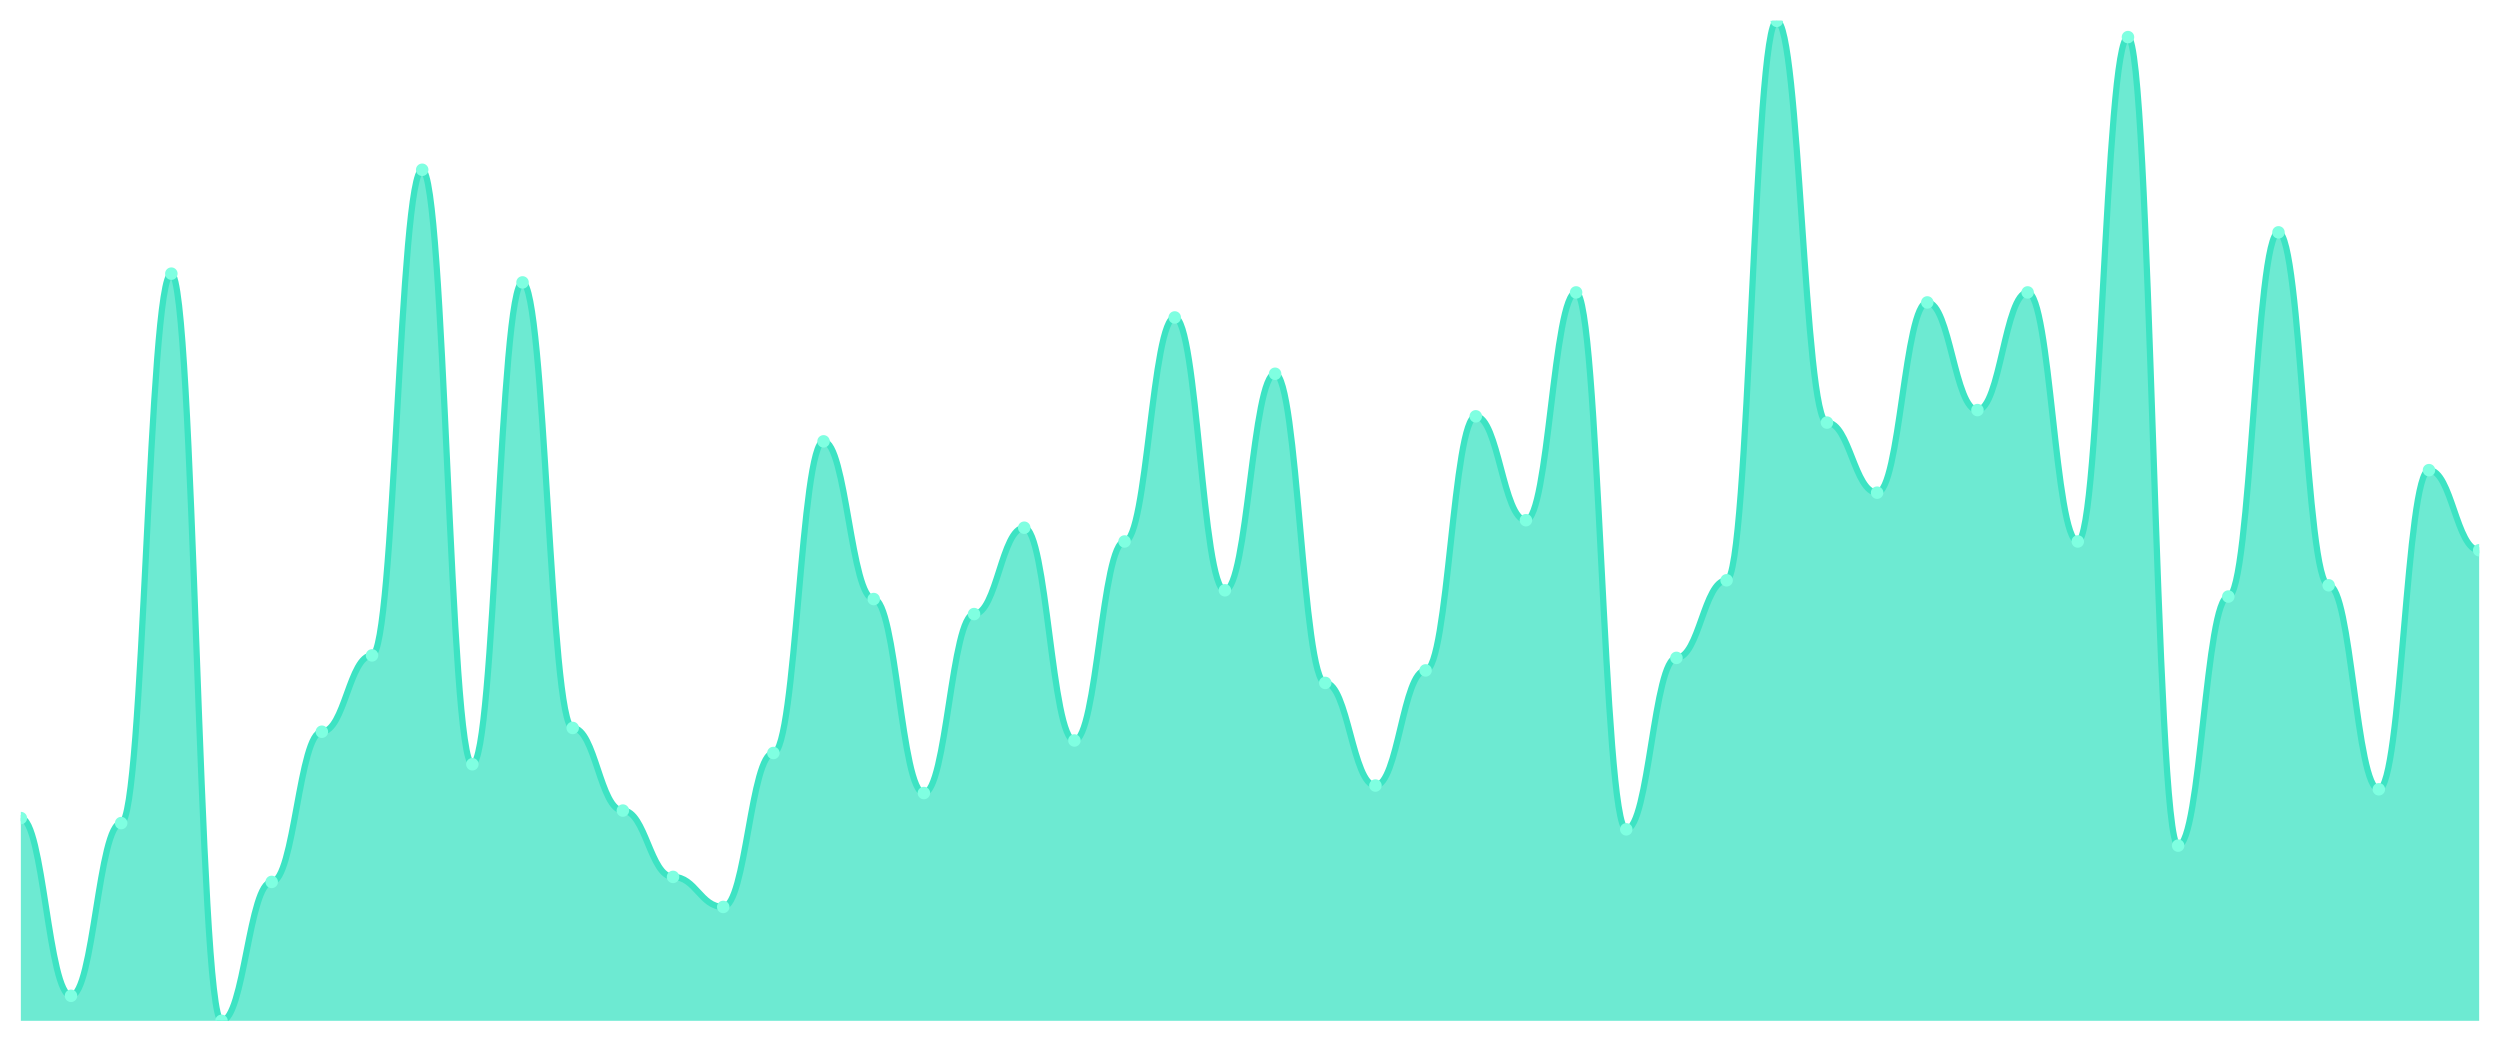
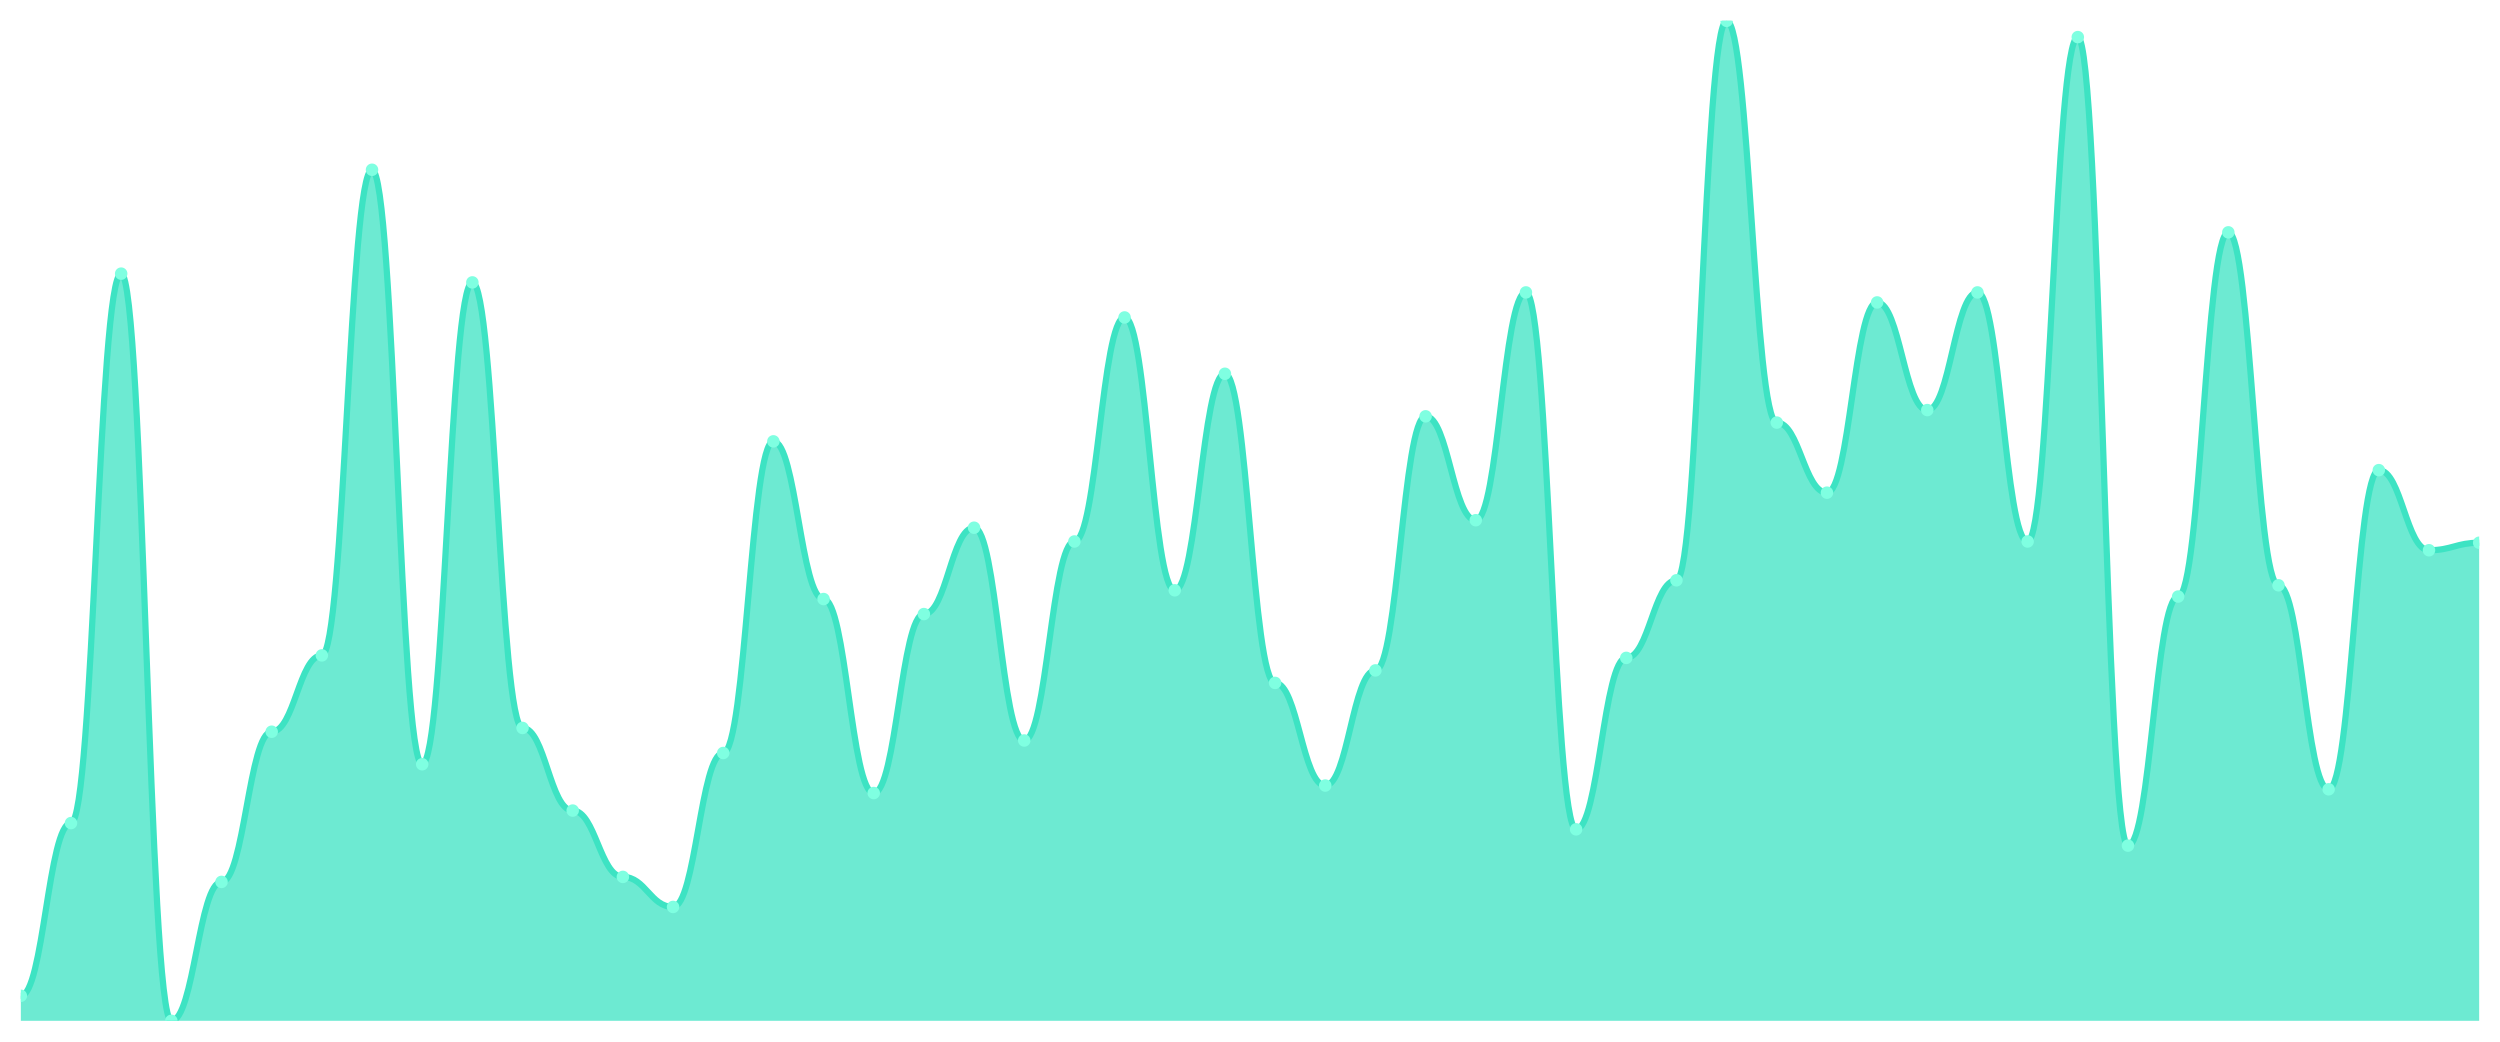
<svg xmlns="http://www.w3.org/2000/svg" viewBox="0 0 1200 500" width="1200" height="500">
  <defs>
    <clipPath id="c">
      <rect x="10" y="10" width="1180" height="480" />
    </clipPath>
  </defs>
  <rect width="1200" height="500" fill="none" />
  <g clip-path="url(#c)">
-     <path d="M 10,490 L 10,392.678 C 20.837,392.678 23.245,477.985 34.082,477.985 C 44.918,477.985 47.327,395.081 58.163,395.081 C 69,395.081 71.408,131.352 82.245,131.352 C 93.082,131.352 95.49,490 106.327,490 C 117.163,490 119.571,423.317 130.408,423.317 C 141.245,423.317 143.653,351.227 154.49,351.227 C 165.327,351.227 167.735,314.581 178.571,314.581 C 189.408,314.581 191.816,81.489 202.653,81.489 C 213.49,81.489 215.898,366.846 226.735,366.846 C 237.571,366.846 239.98,135.557 250.816,135.557 C 261.653,135.557 264.061,349.424 274.898,349.424 C 285.735,349.424 288.143,389.074 298.98,389.074 C 309.816,389.074 312.224,420.914 323.061,420.914 C 333.898,420.914 336.306,435.332 347.143,435.332 C 357.98,435.332 360.388,361.439 371.224,361.439 C 382.061,361.439 384.469,211.852 395.306,211.852 C 406.143,211.852 408.551,287.547 419.388,287.547 C 430.224,287.547 432.633,380.663 443.469,380.663 C 454.306,380.663 456.714,294.756 467.551,294.756 C 478.388,294.756 480.796,253.304 491.633,253.304 C 502.469,253.304 504.878,355.432 515.714,355.432 C 526.551,355.432 528.959,259.912 539.796,259.912 C 550.633,259.912 553.041,152.378 563.878,152.378 C 574.714,152.378 577.122,283.342 587.959,283.342 C 598.796,283.342 601.204,179.412 612.041,179.412 C 622.878,179.412 625.286,327.797 636.122,327.797 C 646.959,327.797 649.367,377.059 660.204,377.059 C 671.041,377.059 673.449,321.79 684.286,321.79 C 695.122,321.79 697.531,199.837 708.367,199.837 C 719.204,199.837 721.612,249.7 732.449,249.7 C 743.286,249.7 745.694,140.363 756.531,140.363 C 767.367,140.363 769.776,398.085 780.612,398.085 C 791.449,398.085 793.857,315.782 804.694,315.782 C 815.531,315.782 817.939,278.536 828.776,278.536 C 839.612,278.536 842.02,10 852.857,10 C 863.694,10 866.102,202.841 876.939,202.841 C 887.776,202.841 890.184,236.483 901.02,236.483 C 911.857,236.483 914.265,145.169 925.102,145.169 C 935.939,145.169 938.347,196.834 949.184,196.834 C 960.02,196.834 962.429,140.363 973.265,140.363 C 984.102,140.363 986.51,259.912 997.347,259.912 C 1008.184,259.912 1010.592,17.81 1021.429,17.81 C 1032.265,17.81 1034.673,405.895 1045.51,405.895 C 1056.347,405.895 1058.755,286.345 1069.592,286.345 C 1080.429,286.345 1082.837,111.527 1093.673,111.527 C 1104.51,111.527 1106.918,280.939 1117.755,280.939 C 1128.592,280.939 1131,378.861 1141.837,378.861 C 1152.673,378.861 1155.082,225.67 1165.918,225.67 C 1176.755,225.67 1179.163,264.118 1190,264.118 L 1190,490 Z" fill="rgba(61,227,195,0.75)" />
-     <path d="M 10,392.678 C 20.837,392.678 23.245,477.985 34.082,477.985 C 44.918,477.985 47.327,395.081 58.163,395.081 C 69,395.081 71.408,131.352 82.245,131.352 C 93.082,131.352 95.49,490 106.327,490 C 117.163,490 119.571,423.317 130.408,423.317 C 141.245,423.317 143.653,351.227 154.49,351.227 C 165.327,351.227 167.735,314.581 178.571,314.581 C 189.408,314.581 191.816,81.489 202.653,81.489 C 213.49,81.489 215.898,366.846 226.735,366.846 C 237.571,366.846 239.98,135.557 250.816,135.557 C 261.653,135.557 264.061,349.424 274.898,349.424 C 285.735,349.424 288.143,389.074 298.98,389.074 C 309.816,389.074 312.224,420.914 323.061,420.914 C 333.898,420.914 336.306,435.332 347.143,435.332 C 357.98,435.332 360.388,361.439 371.224,361.439 C 382.061,361.439 384.469,211.852 395.306,211.852 C 406.143,211.852 408.551,287.547 419.388,287.547 C 430.224,287.547 432.633,380.663 443.469,380.663 C 454.306,380.663 456.714,294.756 467.551,294.756 C 478.388,294.756 480.796,253.304 491.633,253.304 C 502.469,253.304 504.878,355.432 515.714,355.432 C 526.551,355.432 528.959,259.912 539.796,259.912 C 550.633,259.912 553.041,152.378 563.878,152.378 C 574.714,152.378 577.122,283.342 587.959,283.342 C 598.796,283.342 601.204,179.412 612.041,179.412 C 622.878,179.412 625.286,327.797 636.122,327.797 C 646.959,327.797 649.367,377.059 660.204,377.059 C 671.041,377.059 673.449,321.79 684.286,321.79 C 695.122,321.79 697.531,199.837 708.367,199.837 C 719.204,199.837 721.612,249.7 732.449,249.7 C 743.286,249.7 745.694,140.363 756.531,140.363 C 767.367,140.363 769.776,398.085 780.612,398.085 C 791.449,398.085 793.857,315.782 804.694,315.782 C 815.531,315.782 817.939,278.536 828.776,278.536 C 839.612,278.536 842.02,10 852.857,10 C 863.694,10 866.102,202.841 876.939,202.841 C 887.776,202.841 890.184,236.483 901.02,236.483 C 911.857,236.483 914.265,145.169 925.102,145.169 C 935.939,145.169 938.347,196.834 949.184,196.834 C 960.02,196.834 962.429,140.363 973.265,140.363 C 984.102,140.363 986.51,259.912 997.347,259.912 C 1008.184,259.912 1010.592,17.81 1021.429,17.81 C 1032.265,17.81 1034.673,405.895 1045.51,405.895 C 1056.347,405.895 1058.755,286.345 1069.592,286.345 C 1080.429,286.345 1082.837,111.527 1093.673,111.527 C 1104.51,111.527 1106.918,280.939 1117.755,280.939 C 1128.592,280.939 1131,378.861 1141.837,378.861 C 1152.673,378.861 1155.082,225.67 1165.918,225.67 C 1176.755,225.67 1179.163,264.118 1190,264.118" fill="none" stroke="#3de3c3" stroke-width="3" stroke-linecap="round" stroke-linejoin="round" />
-     <circle cx="10" cy="392.678" r="3" fill="#7fffe1" />
-     <circle cx="34.082" cy="477.985" r="3" fill="#7fffe1" />
-     <circle cx="58.163" cy="395.081" r="3" fill="#7fffe1" />
-     <circle cx="82.245" cy="131.352" r="3" fill="#7fffe1" />
-     <circle cx="106.327" cy="490" r="3" fill="#7fffe1" />
-     <circle cx="130.408" cy="423.317" r="3" fill="#7fffe1" />
-     <circle cx="154.49" cy="351.227" r="3" fill="#7fffe1" />
-     <circle cx="178.571" cy="314.581" r="3" fill="#7fffe1" />
-     <circle cx="202.653" cy="81.489" r="3" fill="#7fffe1" />
-     <circle cx="226.735" cy="366.846" r="3" fill="#7fffe1" />
-     <circle cx="250.816" cy="135.557" r="3" fill="#7fffe1" />
-     <circle cx="274.898" cy="349.424" r="3" fill="#7fffe1" />
-     <circle cx="298.98" cy="389.074" r="3" fill="#7fffe1" />
-     <circle cx="323.061" cy="420.914" r="3" fill="#7fffe1" />
-     <circle cx="347.143" cy="435.332" r="3" fill="#7fffe1" />
-     <circle cx="371.224" cy="361.439" r="3" fill="#7fffe1" />
-     <circle cx="395.306" cy="211.852" r="3" fill="#7fffe1" />
-     <circle cx="419.388" cy="287.547" r="3" fill="#7fffe1" />
-     <circle cx="443.469" cy="380.663" r="3" fill="#7fffe1" />
-     <circle cx="467.551" cy="294.756" r="3" fill="#7fffe1" />
-     <circle cx="491.633" cy="253.304" r="3" fill="#7fffe1" />
-     <circle cx="515.714" cy="355.432" r="3" fill="#7fffe1" />
-     <circle cx="539.796" cy="259.912" r="3" fill="#7fffe1" />
-     <circle cx="563.878" cy="152.378" r="3" fill="#7fffe1" />
-     <circle cx="587.959" cy="283.342" r="3" fill="#7fffe1" />
-     <circle cx="612.041" cy="179.412" r="3" fill="#7fffe1" />
-     <circle cx="636.122" cy="327.797" r="3" fill="#7fffe1" />
-     <circle cx="660.204" cy="377.059" r="3" fill="#7fffe1" />
-     <circle cx="684.286" cy="321.79" r="3" fill="#7fffe1" />
-     <circle cx="708.367" cy="199.837" r="3" fill="#7fffe1" />
-     <circle cx="732.449" cy="249.7" r="3" fill="#7fffe1" />
-     <circle cx="756.531" cy="140.363" r="3" fill="#7fffe1" />
-     <circle cx="780.612" cy="398.085" r="3" fill="#7fffe1" />
-     <circle cx="804.694" cy="315.782" r="3" fill="#7fffe1" />
-     <circle cx="828.776" cy="278.536" r="3" fill="#7fffe1" />
-     <circle cx="852.857" cy="10" r="3" fill="#7fffe1" />
-     <circle cx="876.939" cy="202.841" r="3" fill="#7fffe1" />
-     <circle cx="901.02" cy="236.483" r="3" fill="#7fffe1" />
-     <circle cx="925.102" cy="145.169" r="3" fill="#7fffe1" />
-     <circle cx="949.184" cy="196.834" r="3" fill="#7fffe1" />
-     <circle cx="973.265" cy="140.363" r="3" fill="#7fffe1" />
-     <circle cx="997.347" cy="259.912" r="3" fill="#7fffe1" />
-     <circle cx="1021.429" cy="17.81" r="3" fill="#7fffe1" />
-     <circle cx="1045.51" cy="405.895" r="3" fill="#7fffe1" />
-     <circle cx="1069.592" cy="286.345" r="3" fill="#7fffe1" />
-     <circle cx="1093.673" cy="111.527" r="3" fill="#7fffe1" />
-     <circle cx="1117.755" cy="280.939" r="3" fill="#7fffe1" />
-     <circle cx="1141.837" cy="378.861" r="3" fill="#7fffe1" />
-     <circle cx="1165.918" cy="225.67" r="3" fill="#7fffe1" />
-     <circle cx="1190" cy="264.118" r="3" fill="#7fffe1" />
+     <path d="M 10,490 L 10,477.985 C 20.837,477.985 23.245,395.081 34.082,395.081 C 44.918,395.081 47.327,131.352 58.163,131.352 C 69,131.352 71.408,490 82.245,490 C 93.082,490 95.49,423.317 106.327,423.317 C 117.163,423.317 119.571,351.227 130.408,351.227 C 141.245,351.227 143.653,314.581 154.49,314.581 C 165.327,314.581 167.735,81.489 178.571,81.489 C 189.408,81.489 191.816,366.846 202.653,366.846 C 213.49,366.846 215.898,135.557 226.735,135.557 C 237.571,135.557 239.98,349.424 250.816,349.424 C 261.653,349.424 264.061,389.074 274.898,389.074 C 285.735,389.074 288.143,420.914 298.98,420.914 C 309.816,420.914 312.224,435.332 323.061,435.332 C 333.898,435.332 336.306,361.439 347.143,361.439 C 357.98,361.439 360.388,211.852 371.224,211.852 C 382.061,211.852 384.469,287.547 395.306,287.547 C 406.143,287.547 408.551,380.663 419.388,380.663 C 430.224,380.663 432.633,294.756 443.469,294.756 C 454.306,294.756 456.714,253.304 467.551,253.304 C 478.388,253.304 480.796,355.432 491.633,355.432 C 502.469,355.432 504.878,259.912 515.714,259.912 C 526.551,259.912 528.959,152.378 539.796,152.378 C 550.633,152.378 553.041,283.342 563.878,283.342 C 574.714,283.342 577.122,179.412 587.959,179.412 C 598.796,179.412 601.204,327.797 612.041,327.797 C 622.878,327.797 625.286,377.059 636.122,377.059 C 646.959,377.059 649.367,321.79 660.204,321.79 C 671.041,321.79 673.449,199.837 684.286,199.837 C 695.122,199.837 697.531,249.7 708.367,249.7 C 719.204,249.7 721.612,140.363 732.449,140.363 C 743.286,140.363 745.694,398.085 756.531,398.085 C 767.367,398.085 769.776,315.782 780.612,315.782 C 791.449,315.782 793.857,278.536 804.694,278.536 C 815.531,278.536 817.939,10 828.776,10 C 839.612,10 842.02,202.841 852.857,202.841 C 863.694,202.841 866.102,236.483 876.939,236.483 C 887.776,236.483 890.184,145.169 901.02,145.169 C 911.857,145.169 914.265,196.834 925.102,196.834 C 935.939,196.834 938.347,140.363 949.184,140.363 C 960.02,140.363 962.429,259.912 973.265,259.912 C 984.102,259.912 986.51,17.81 997.347,17.81 C 1008.184,17.81 1010.592,405.895 1021.429,405.895 C 1032.265,405.895 1034.673,286.345 1045.51,286.345 C 1056.347,286.345 1058.755,111.527 1069.592,111.527 C 1080.429,111.527 1082.837,280.939 1093.673,280.939 C 1104.51,280.939 1106.918,378.861 1117.755,378.861 C 1128.592,378.861 1131,225.67 1141.837,225.67 C 1152.673,225.67 1155.082,264.118 1165.918,264.118 C 1176.755,264.118 1179.163,260.513 1190,260.513 L 1190,490 Z" fill="rgba(61,227,195,0.75)" />
+     <path d="M 10,477.985 C 20.837,477.985 23.245,395.081 34.082,395.081 C 44.918,395.081 47.327,131.352 58.163,131.352 C 69,131.352 71.408,490 82.245,490 C 93.082,490 95.49,423.317 106.327,423.317 C 117.163,423.317 119.571,351.227 130.408,351.227 C 141.245,351.227 143.653,314.581 154.49,314.581 C 165.327,314.581 167.735,81.489 178.571,81.489 C 189.408,81.489 191.816,366.846 202.653,366.846 C 213.49,366.846 215.898,135.557 226.735,135.557 C 237.571,135.557 239.98,349.424 250.816,349.424 C 261.653,349.424 264.061,389.074 274.898,389.074 C 285.735,389.074 288.143,420.914 298.98,420.914 C 309.816,420.914 312.224,435.332 323.061,435.332 C 333.898,435.332 336.306,361.439 347.143,361.439 C 357.98,361.439 360.388,211.852 371.224,211.852 C 382.061,211.852 384.469,287.547 395.306,287.547 C 406.143,287.547 408.551,380.663 419.388,380.663 C 430.224,380.663 432.633,294.756 443.469,294.756 C 454.306,294.756 456.714,253.304 467.551,253.304 C 478.388,253.304 480.796,355.432 491.633,355.432 C 502.469,355.432 504.878,259.912 515.714,259.912 C 526.551,259.912 528.959,152.378 539.796,152.378 C 550.633,152.378 553.041,283.342 563.878,283.342 C 574.714,283.342 577.122,179.412 587.959,179.412 C 598.796,179.412 601.204,327.797 612.041,327.797 C 622.878,327.797 625.286,377.059 636.122,377.059 C 646.959,377.059 649.367,321.79 660.204,321.79 C 671.041,321.79 673.449,199.837 684.286,199.837 C 695.122,199.837 697.531,249.7 708.367,249.7 C 719.204,249.7 721.612,140.363 732.449,140.363 C 743.286,140.363 745.694,398.085 756.531,398.085 C 767.367,398.085 769.776,315.782 780.612,315.782 C 791.449,315.782 793.857,278.536 804.694,278.536 C 815.531,278.536 817.939,10 828.776,10 C 839.612,10 842.02,202.841 852.857,202.841 C 863.694,202.841 866.102,236.483 876.939,236.483 C 887.776,236.483 890.184,145.169 901.02,145.169 C 911.857,145.169 914.265,196.834 925.102,196.834 C 935.939,196.834 938.347,140.363 949.184,140.363 C 960.02,140.363 962.429,259.912 973.265,259.912 C 984.102,259.912 986.51,17.81 997.347,17.81 C 1008.184,17.81 1010.592,405.895 1021.429,405.895 C 1032.265,405.895 1034.673,286.345 1045.51,286.345 C 1056.347,286.345 1058.755,111.527 1069.592,111.527 C 1080.429,111.527 1082.837,280.939 1093.673,280.939 C 1104.51,280.939 1106.918,378.861 1117.755,378.861 C 1128.592,378.861 1131,225.67 1141.837,225.67 C 1152.673,225.67 1155.082,264.118 1165.918,264.118 C 1176.755,264.118 1179.163,260.513 1190,260.513" fill="none" stroke="#3de3c3" stroke-width="3" stroke-linecap="round" stroke-linejoin="round" />
+     <circle cx="10" cy="477.985" r="3" fill="#7fffe1" />
+     <circle cx="34.082" cy="395.081" r="3" fill="#7fffe1" />
+     <circle cx="58.163" cy="131.352" r="3" fill="#7fffe1" />
+     <circle cx="82.245" cy="490" r="3" fill="#7fffe1" />
+     <circle cx="106.327" cy="423.317" r="3" fill="#7fffe1" />
+     <circle cx="130.408" cy="351.227" r="3" fill="#7fffe1" />
+     <circle cx="154.49" cy="314.581" r="3" fill="#7fffe1" />
+     <circle cx="178.571" cy="81.489" r="3" fill="#7fffe1" />
+     <circle cx="202.653" cy="366.846" r="3" fill="#7fffe1" />
+     <circle cx="226.735" cy="135.557" r="3" fill="#7fffe1" />
+     <circle cx="250.816" cy="349.424" r="3" fill="#7fffe1" />
+     <circle cx="274.898" cy="389.074" r="3" fill="#7fffe1" />
+     <circle cx="298.98" cy="420.914" r="3" fill="#7fffe1" />
+     <circle cx="323.061" cy="435.332" r="3" fill="#7fffe1" />
+     <circle cx="347.143" cy="361.439" r="3" fill="#7fffe1" />
+     <circle cx="371.224" cy="211.852" r="3" fill="#7fffe1" />
+     <circle cx="395.306" cy="287.547" r="3" fill="#7fffe1" />
+     <circle cx="419.388" cy="380.663" r="3" fill="#7fffe1" />
+     <circle cx="443.469" cy="294.756" r="3" fill="#7fffe1" />
+     <circle cx="467.551" cy="253.304" r="3" fill="#7fffe1" />
+     <circle cx="491.633" cy="355.432" r="3" fill="#7fffe1" />
+     <circle cx="515.714" cy="259.912" r="3" fill="#7fffe1" />
+     <circle cx="539.796" cy="152.378" r="3" fill="#7fffe1" />
+     <circle cx="563.878" cy="283.342" r="3" fill="#7fffe1" />
+     <circle cx="587.959" cy="179.412" r="3" fill="#7fffe1" />
+     <circle cx="612.041" cy="327.797" r="3" fill="#7fffe1" />
+     <circle cx="636.122" cy="377.059" r="3" fill="#7fffe1" />
+     <circle cx="660.204" cy="321.79" r="3" fill="#7fffe1" />
+     <circle cx="684.286" cy="199.837" r="3" fill="#7fffe1" />
+     <circle cx="708.367" cy="249.7" r="3" fill="#7fffe1" />
+     <circle cx="732.449" cy="140.363" r="3" fill="#7fffe1" />
+     <circle cx="756.531" cy="398.085" r="3" fill="#7fffe1" />
+     <circle cx="780.612" cy="315.782" r="3" fill="#7fffe1" />
+     <circle cx="804.694" cy="278.536" r="3" fill="#7fffe1" />
+     <circle cx="828.776" cy="10" r="3" fill="#7fffe1" />
+     <circle cx="852.857" cy="202.841" r="3" fill="#7fffe1" />
+     <circle cx="876.939" cy="236.483" r="3" fill="#7fffe1" />
+     <circle cx="901.02" cy="145.169" r="3" fill="#7fffe1" />
+     <circle cx="925.102" cy="196.834" r="3" fill="#7fffe1" />
+     <circle cx="949.184" cy="140.363" r="3" fill="#7fffe1" />
+     <circle cx="973.265" cy="259.912" r="3" fill="#7fffe1" />
+     <circle cx="997.347" cy="17.81" r="3" fill="#7fffe1" />
+     <circle cx="1021.429" cy="405.895" r="3" fill="#7fffe1" />
+     <circle cx="1045.51" cy="286.345" r="3" fill="#7fffe1" />
+     <circle cx="1069.592" cy="111.527" r="3" fill="#7fffe1" />
+     <circle cx="1093.673" cy="280.939" r="3" fill="#7fffe1" />
+     <circle cx="1117.755" cy="378.861" r="3" fill="#7fffe1" />
+     <circle cx="1141.837" cy="225.67" r="3" fill="#7fffe1" />
+     <circle cx="1165.918" cy="264.118" r="3" fill="#7fffe1" />
+     <circle cx="1190" cy="260.513" r="3" fill="#7fffe1" />
  </g>
</svg>
